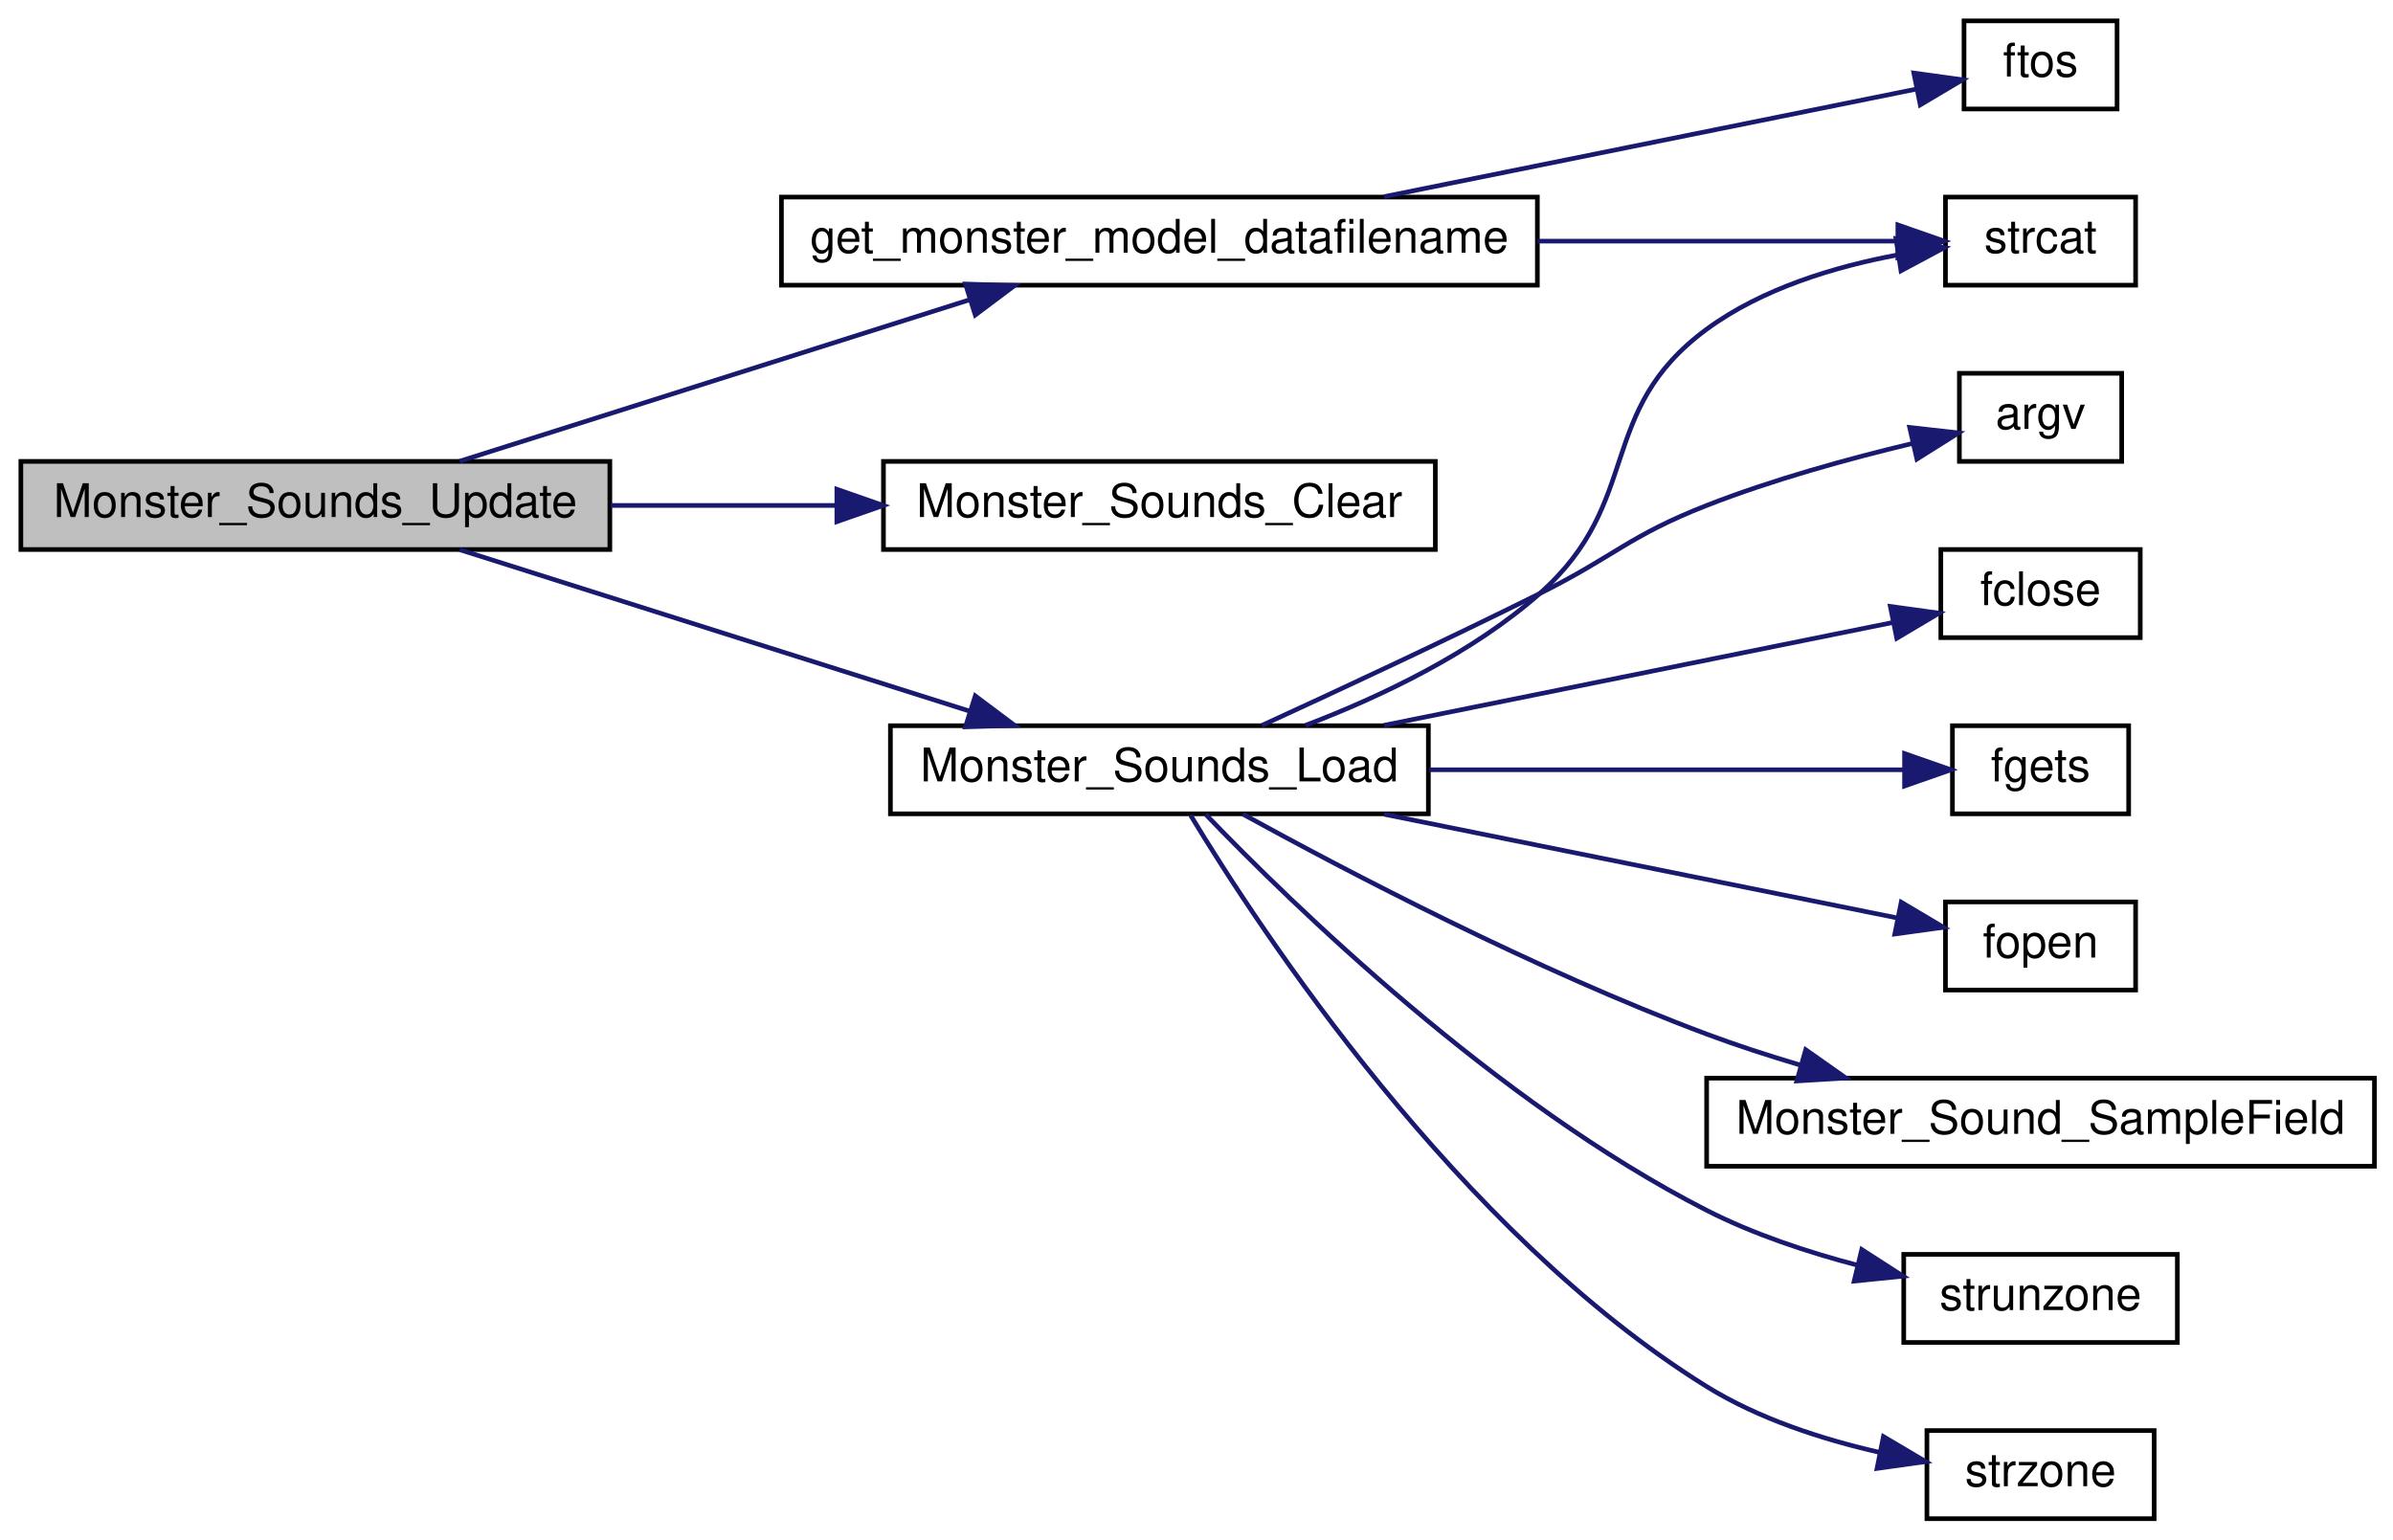
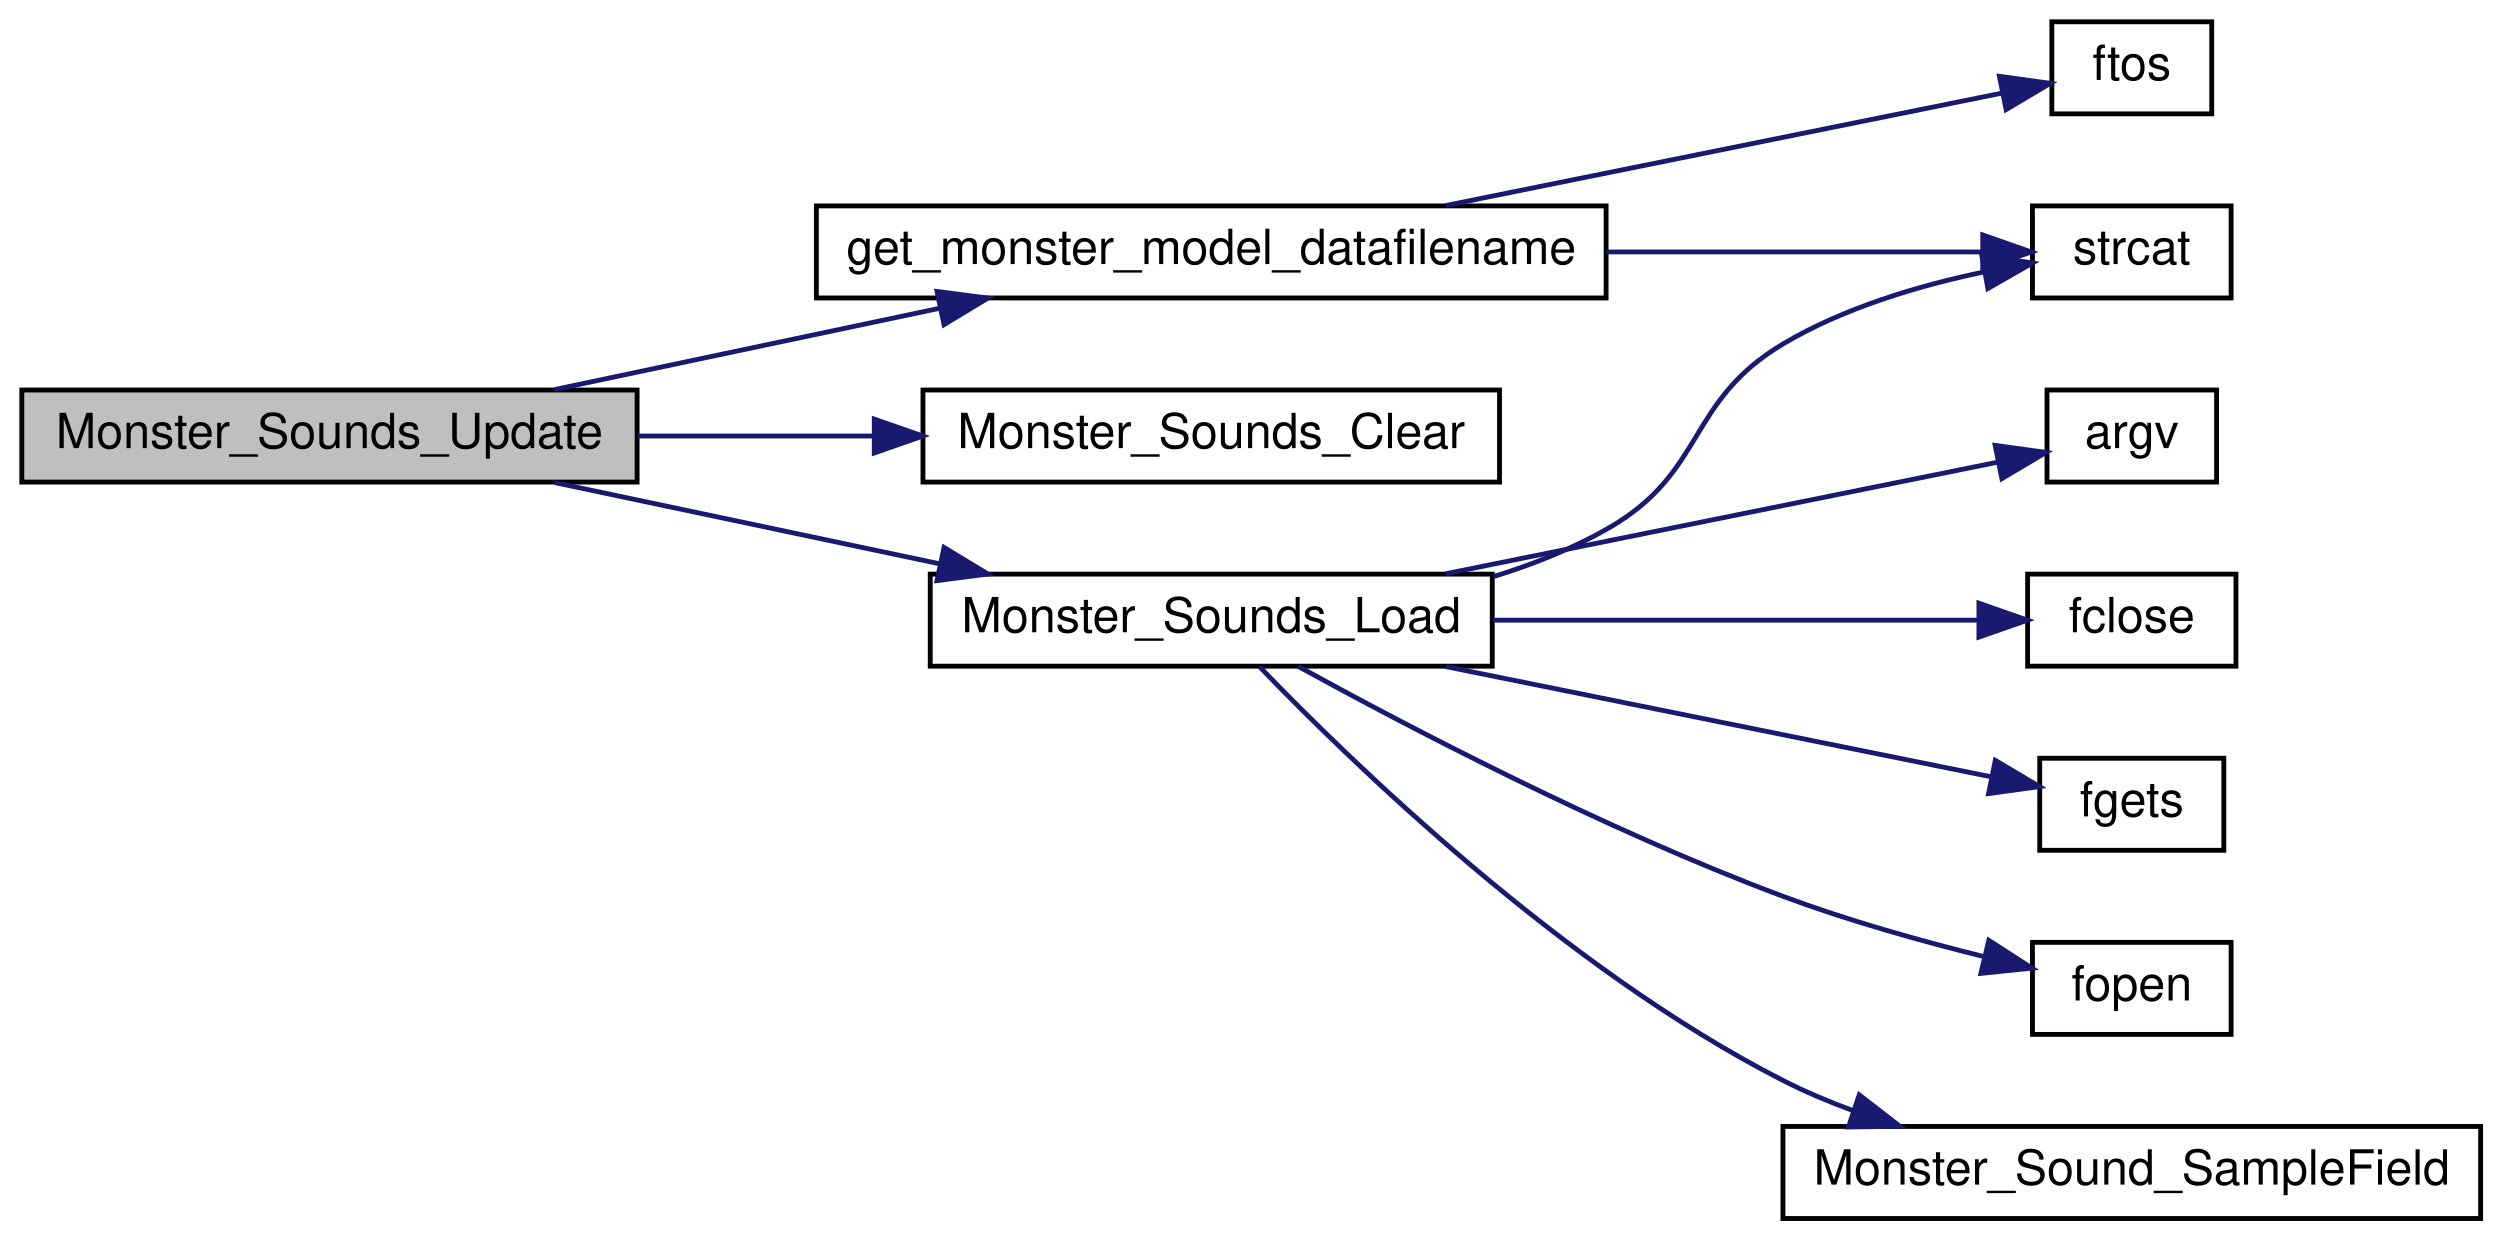
- <svg xmlns="http://www.w3.org/2000/svg" xmlns:xlink="http://www.w3.org/1999/xlink" width="516pt" height="332pt" viewBox="0.00 0.00 516.00 332.00">
-   <g id="graph0" class="graph" transform="scale(1 1) rotate(0) translate(4 328)">
+ <svg xmlns="http://www.w3.org/2000/svg" xmlns:xlink="http://www.w3.org/1999/xlink" width="516pt" height="256pt" viewBox="0.00 0.00 516.00 256.00">
+   <g id="graph0" class="graph" transform="scale(1 1) rotate(0) translate(4 252)">
    <g id="node1" class="node">
-       <polygon fill="#bfbfbf" stroke="black" points="0.5,-209.5 0.5,-228.5 127.5,-228.5 127.5,-209.5 0.5,-209.5" />
-       <text text-anchor="middle" x="64" y="-216.5" font-family="Helvetica,sans-Serif" font-size="10.00">Monster_Sounds_Update</text>
+       <polygon fill="#bfbfbf" stroke="black" points="0.5,-152.5 0.5,-171.5 127.5,-171.5 127.5,-152.5 0.5,-152.5" />
+       <text text-anchor="middle" x="64" y="-159.5" font-family="Helvetica,sans-Serif" font-size="10.00">Monster_Sounds_Update</text>
    </g>
    <g id="node2" class="node">
      <g id="a_node2">
        <a xlink:href="../../da/d4e/sv__monsters_8qc.html#a643606cd8a31b3d71a7bbd9f6911982c" target="_top" xlink:title="get_monster_model_datafilename">
-           <polygon fill="none" stroke="black" points="164.5,-266.5 164.5,-285.5 327.5,-285.5 327.5,-266.5 164.5,-266.5" />
-           <text text-anchor="middle" x="246" y="-273.5" font-family="Helvetica,sans-Serif" font-size="10.00">get_monster_model_datafilename</text>
+           <polygon fill="none" stroke="black" points="164.5,-190.5 164.5,-209.5 327.5,-209.5 327.5,-190.5 164.5,-190.5" />
+           <text text-anchor="middle" x="246" y="-197.5" font-family="Helvetica,sans-Serif" font-size="10.00">get_monster_model_datafilename</text>
        </a>
      </g>
    </g>
    <g id="edge1" class="edge">
-       <path fill="none" stroke="midnightblue" d="M95.128,-228.541C125.24,-238.076 171.717,-252.794 204.926,-263.31" />
-       <polygon fill="midnightblue" stroke="midnightblue" points="204.184,-266.746 214.774,-266.428 206.297,-260.073 204.184,-266.746" />
+       <path fill="none" stroke="midnightblue" d="M110.422,-171.589C134.603,-176.694 164.527,-183.011 190.014,-188.392" />
+       <polygon fill="midnightblue" stroke="midnightblue" points="189.398,-191.839 199.905,-190.48 190.844,-184.99 189.398,-191.839" />
    </g>
    <g id="node5" class="node">
      <g id="a_node5">
        <a xlink:href="../../da/d4e/sv__monsters_8qc.html#a1a655351164d85b497d04672f12af2d2" target="_top" xlink:title="Monster_Sounds_Clear">
-           <polygon fill="none" stroke="black" points="186.5,-209.5 186.5,-228.5 305.5,-228.5 305.5,-209.5 186.5,-209.5" />
-           <text text-anchor="middle" x="246" y="-216.5" font-family="Helvetica,sans-Serif" font-size="10.00">Monster_Sounds_Clear</text>
+           <polygon fill="none" stroke="black" points="186.5,-152.5 186.5,-171.5 305.5,-171.5 305.5,-152.5 186.5,-152.5" />
+           <text text-anchor="middle" x="246" y="-159.5" font-family="Helvetica,sans-Serif" font-size="10.00">Monster_Sounds_Clear</text>
        </a>
      </g>
    </g>
    <g id="edge4" class="edge">
-       <path fill="none" stroke="midnightblue" d="M127.703,-219C143.35,-219 160.213,-219 176.14,-219" />
-       <polygon fill="midnightblue" stroke="midnightblue" points="176.448,-222.5 186.448,-219 176.448,-215.5 176.448,-222.5" />
+       <path fill="none" stroke="midnightblue" d="M127.703,-162C143.35,-162 160.213,-162 176.14,-162" />
+       <polygon fill="midnightblue" stroke="midnightblue" points="176.448,-165.5 186.448,-162 176.448,-158.5 176.448,-165.5" />
    </g>
    <g id="node6" class="node">
      <g id="a_node6">
        <a xlink:href="../../da/d4e/sv__monsters_8qc.html#af761bd08661fe1804c63ce61e45d219b" target="_top" xlink:title="Monster_Sounds_Load">
-           <polygon fill="none" stroke="black" points="188,-152.5 188,-171.5 304,-171.5 304,-152.5 188,-152.5" />
-           <text text-anchor="middle" x="246" y="-159.5" font-family="Helvetica,sans-Serif" font-size="10.00">Monster_Sounds_Load</text>
+           <polygon fill="none" stroke="black" points="188,-114.5 188,-133.5 304,-133.5 304,-114.5 188,-114.5" />
+           <text text-anchor="middle" x="246" y="-121.5" font-family="Helvetica,sans-Serif" font-size="10.00">Monster_Sounds_Load</text>
        </a>
      </g>
    </g>
    <g id="edge5" class="edge">
-       <path fill="none" stroke="midnightblue" d="M95.128,-209.459C125.24,-199.924 171.717,-185.206 204.926,-174.69" />
-       <polygon fill="midnightblue" stroke="midnightblue" points="206.297,-177.927 214.774,-171.572 204.184,-171.254 206.297,-177.927" />
+       <path fill="none" stroke="midnightblue" d="M110.422,-152.411C134.603,-147.306 164.527,-140.989 190.014,-135.608" />
+       <polygon fill="midnightblue" stroke="midnightblue" points="190.844,-139.01 199.905,-133.52 189.398,-132.161 190.844,-139.01" />
    </g>
    <g id="node3" class="node">
      <g id="a_node3">
        <a xlink:href="../../d8/de2/menudefs_8qc.html#abbb0d86741e0056b6c04f7280c185d76" target="_top" xlink:title="ftos">
-           <polygon fill="none" stroke="black" points="419.5,-304.5 419.5,-323.5 452.5,-323.5 452.5,-304.5 419.5,-304.5" />
-           <text text-anchor="middle" x="436" y="-311.5" font-family="Helvetica,sans-Serif" font-size="10.00">ftos</text>
+           <polygon fill="none" stroke="black" points="419.5,-228.5 419.5,-247.5 452.5,-247.5 452.5,-228.5 419.5,-228.5" />
+           <text text-anchor="middle" x="436" y="-235.5" font-family="Helvetica,sans-Serif" font-size="10.00">ftos</text>
        </a>
      </g>
    </g>
    <g id="edge2" class="edge">
-       <path fill="none" stroke="midnightblue" d="M294.44,-285.589C330.867,-292.952 379.773,-302.837 409.251,-308.795" />
-       <polygon fill="midnightblue" stroke="midnightblue" points="408.678,-312.25 419.174,-310.801 410.065,-305.389 408.678,-312.25" />
+       <path fill="none" stroke="midnightblue" d="M294.44,-209.589C330.867,-216.952 379.773,-226.837 409.251,-232.795" />
+       <polygon fill="midnightblue" stroke="midnightblue" points="408.678,-236.25 419.174,-234.801 410.065,-229.389 408.678,-236.25" />
    </g>
    <g id="node4" class="node">
      <g id="a_node4">
        <a xlink:href="../../d8/de2/menudefs_8qc.html#ad76dc2b2895cd23f21e008f12a686158" target="_top" xlink:title="strcat">
-           <polygon fill="none" stroke="black" points="415.5,-266.5 415.5,-285.5 456.5,-285.5 456.5,-266.5 415.5,-266.5" />
-           <text text-anchor="middle" x="436" y="-273.5" font-family="Helvetica,sans-Serif" font-size="10.00">strcat</text>
+           <polygon fill="none" stroke="black" points="415.5,-190.5 415.5,-209.5 456.5,-209.5 456.5,-190.5 415.5,-190.5" />
+           <text text-anchor="middle" x="436" y="-197.5" font-family="Helvetica,sans-Serif" font-size="10.00">strcat</text>
        </a>
      </g>
    </g>
    <g id="edge3" class="edge">
-       <path fill="none" stroke="midnightblue" d="M327.547,-276C355.044,-276 384.109,-276 405.068,-276" />
-       <polygon fill="midnightblue" stroke="midnightblue" points="405.237,-279.5 415.237,-276 405.237,-272.5 405.237,-279.5" />
+       <path fill="none" stroke="midnightblue" d="M327.547,-200C355.044,-200 384.109,-200 405.068,-200" />
+       <polygon fill="midnightblue" stroke="midnightblue" points="405.237,-203.5 415.237,-200 405.237,-196.5 405.237,-203.5" />
    </g>
    <g id="edge11" class="edge">
-       <path fill="none" stroke="midnightblue" d="M277.487,-171.575C293.789,-177.791 313.442,-187.152 328,-200 350.466,-219.826 339.868,-239.239 364,-257 375.956,-265.8 391.71,-270.525 405.339,-273.063" />
-       <polygon fill="midnightblue" stroke="midnightblue" points="404.83,-276.525 415.25,-274.607 405.908,-269.609 404.83,-276.525" />
+       <path fill="none" stroke="midnightblue" d="M304.374,-133.027C312.605,-135.57 320.736,-138.827 328,-143 348.173,-154.588 344.009,-169.1 364,-181 376.545,-188.468 392.058,-193.056 405.381,-195.846" />
+       <polygon fill="midnightblue" stroke="midnightblue" points="405.027,-199.34 415.498,-197.719 406.302,-192.457 405.027,-199.34" />
    </g>
    <g id="node7" class="node">
      <g id="a_node7">
        <a xlink:href="../../d8/de2/menudefs_8qc.html#ae3e9d36eda7886f5fe58e5201291dd78" target="_top" xlink:title="argv">
-           <polygon fill="none" stroke="black" points="418.5,-228.5 418.5,-247.5 453.5,-247.5 453.5,-228.5 418.5,-228.5" />
-           <text text-anchor="middle" x="436" y="-235.5" font-family="Helvetica,sans-Serif" font-size="10.00">argv</text>
+           <polygon fill="none" stroke="black" points="418.5,-152.5 418.5,-171.5 453.5,-171.5 453.5,-152.5 418.5,-152.5" />
+           <text text-anchor="middle" x="436" y="-159.5" font-family="Helvetica,sans-Serif" font-size="10.00">argv</text>
        </a>
      </g>
    </g>
    <g id="edge6" class="edge">
-       <path fill="none" stroke="midnightblue" d="M268.108,-171.573C284.531,-179.101 307.84,-189.958 328,-200 344.194,-208.066 347.156,-212.398 364,-219 378.249,-224.585 394.731,-229.107 408.226,-232.337" />
-       <polygon fill="midnightblue" stroke="midnightblue" points="407.779,-235.825 418.308,-234.645 409.341,-229.001 407.779,-235.825" />
+       <path fill="none" stroke="midnightblue" d="M294.44,-133.589C330.479,-140.873 378.734,-150.627 408.304,-156.604" />
+       <polygon fill="midnightblue" stroke="midnightblue" points="407.8,-160.073 418.296,-158.624 409.187,-153.212 407.8,-160.073" />
    </g>
    <g id="node8" class="node">
      <g id="a_node8">
        <a xlink:href="../../d8/de2/menudefs_8qc.html#a1a78b46b9db5c0d6fcee5be7697afa09" target="_top" xlink:title="fclose">
-           <polygon fill="none" stroke="black" points="414.5,-190.5 414.5,-209.5 457.5,-209.5 457.5,-190.5 414.5,-190.5" />
-           <text text-anchor="middle" x="436" y="-197.5" font-family="Helvetica,sans-Serif" font-size="10.00">fclose</text>
+           <polygon fill="none" stroke="black" points="414.5,-114.5 414.5,-133.5 457.5,-133.5 457.5,-114.5 414.5,-114.5" />
+           <text text-anchor="middle" x="436" y="-121.5" font-family="Helvetica,sans-Serif" font-size="10.00">fclose</text>
        </a>
      </g>
    </g>
    <g id="edge7" class="edge">
-       <path fill="none" stroke="midnightblue" d="M294.44,-171.589C328.886,-178.551 374.491,-187.769 404.275,-193.79" />
-       <polygon fill="midnightblue" stroke="midnightblue" points="403.611,-197.226 414.106,-195.777 404.998,-190.365 403.611,-197.226" />
+       <path fill="none" stroke="midnightblue" d="M304.172,-124C337.17,-124 377.359,-124 404.415,-124" />
+       <polygon fill="midnightblue" stroke="midnightblue" points="404.448,-127.5 414.448,-124 404.448,-120.5 404.448,-127.5" />
    </g>
    <g id="node9" class="node">
      <g id="a_node9">
        <a xlink:href="../../d8/de2/menudefs_8qc.html#a0e7ecefd4e3af6c242077b24445e5f78" target="_top" xlink:title="fgets">
-           <polygon fill="none" stroke="black" points="417,-152.5 417,-171.5 455,-171.5 455,-152.5 417,-152.5" />
-           <text text-anchor="middle" x="436" y="-159.5" font-family="Helvetica,sans-Serif" font-size="10.00">fgets</text>
+           <polygon fill="none" stroke="black" points="417,-76.5 417,-95.5 455,-95.5 455,-76.5 417,-76.5" />
+           <text text-anchor="middle" x="436" y="-83.5" font-family="Helvetica,sans-Serif" font-size="10.00">fgets</text>
        </a>
      </g>
    </g>
    <g id="edge8" class="edge">
-       <path fill="none" stroke="midnightblue" d="M304.172,-162C337.973,-162 379.321,-162 406.368,-162" />
-       <polygon fill="midnightblue" stroke="midnightblue" points="406.676,-165.5 416.676,-162 406.676,-158.5 406.676,-165.5" />
+       <path fill="none" stroke="midnightblue" d="M294.44,-114.411C329.898,-107.244 377.18,-97.687 406.859,-91.688" />
+       <polygon fill="midnightblue" stroke="midnightblue" points="407.833,-95.062 416.942,-89.65 406.447,-88.201 407.833,-95.062" />
    </g>
    <g id="node10" class="node">
      <g id="a_node10">
        <a xlink:href="../../d8/de2/menudefs_8qc.html#a5231f4ff2813f7de782b67d25a9e4cf9" target="_top" xlink:title="fopen">
-           <polygon fill="none" stroke="black" points="415.5,-114.5 415.5,-133.5 456.5,-133.5 456.5,-114.5 415.5,-114.5" />
-           <text text-anchor="middle" x="436" y="-121.5" font-family="Helvetica,sans-Serif" font-size="10.00">fopen</text>
+           <polygon fill="none" stroke="black" points="415.5,-38.5 415.5,-57.5 456.5,-57.5 456.5,-38.5 415.5,-38.5" />
+           <text text-anchor="middle" x="436" y="-45.5" font-family="Helvetica,sans-Serif" font-size="10.00">fopen</text>
        </a>
      </g>
    </g>
    <g id="edge9" class="edge">
-       <path fill="none" stroke="midnightblue" d="M294.44,-152.411C329.123,-145.401 375.119,-136.104 404.888,-130.087" />
-       <polygon fill="midnightblue" stroke="midnightblue" points="405.961,-133.44 415.07,-128.028 404.575,-126.579 405.961,-133.44" />
+       <path fill="none" stroke="midnightblue" d="M263.986,-114.435C286.354,-102.144 327.169,-80.754 364,-67 377.394,-61.998 392.664,-57.735 405.603,-54.522" />
+       <polygon fill="midnightblue" stroke="midnightblue" points="406.489,-57.909 415.399,-52.176 404.859,-51.101 406.489,-57.909" />
    </g>
    <g id="node11" class="node">
      <g id="a_node11">
        <a xlink:href="../../da/d4e/sv__monsters_8qc.html#ad0ae336a264ea95980a6d2d68f50b94e" target="_top" xlink:title="Monster_Sound_SampleField">
-           <polygon fill="none" stroke="black" points="364,-76.5 364,-95.5 508,-95.5 508,-76.5 364,-76.5" />
-           <text text-anchor="middle" x="436" y="-83.5" font-family="Helvetica,sans-Serif" font-size="10.00">Monster_Sound_SampleField</text>
+           <polygon fill="none" stroke="black" points="364,-0.5 364,-19.5 508,-19.5 508,-0.5 364,-0.5" />
+           <text text-anchor="middle" x="436" y="-7.5" font-family="Helvetica,sans-Serif" font-size="10.00">Monster_Sound_SampleField</text>
        </a>
      </g>
    </g>
    <g id="edge10" class="edge">
-       <path fill="none" stroke="midnightblue" d="M263.986,-152.435C286.354,-140.144 327.169,-118.754 364,-105 370.425,-102.601 377.282,-100.371 384.106,-98.346" />
-       <polygon fill="midnightblue" stroke="midnightblue" points="385.364,-101.628 394.027,-95.529 383.452,-94.894 385.364,-101.628" />
-     </g>
-     <g id="node12" class="node">
-       <g id="a_node12">
-         <a xlink:href="../../d8/de2/menudefs_8qc.html#ab64c3a0e7d347975b8b7a5cd17ab0113" target="_top" xlink:title="strunzone">
-           <polygon fill="none" stroke="black" points="406.5,-38.5 406.5,-57.5 465.5,-57.5 465.5,-38.5 406.5,-38.5" />
-           <text text-anchor="middle" x="436" y="-45.5" font-family="Helvetica,sans-Serif" font-size="10.00">strunzone</text>
-         </a>
-       </g>
-     </g>
-     <g id="edge12" class="edge">
-       <path fill="none" stroke="midnightblue" d="M256.022,-152.338C274.455,-133.17 318.55,-90.186 364,-67 374.095,-61.85 385.731,-57.987 396.623,-55.137" />
-       <polygon fill="midnightblue" stroke="midnightblue" points="397.448,-58.538 406.352,-52.797 395.811,-51.733 397.448,-58.538" />
-     </g>
-     <g id="node13" class="node">
-       <g id="a_node13">
-         <a xlink:href="../../d8/de2/menudefs_8qc.html#ae06db7c87845d853670a09a1d487b1db" target="_top" xlink:title="strzone">
-           <polygon fill="none" stroke="black" points="411.5,-0.5 411.5,-19.5 460.5,-19.5 460.5,-0.5 411.5,-0.5" />
-           <text text-anchor="middle" x="436" y="-7.5" font-family="Helvetica,sans-Serif" font-size="10.00">strzone</text>
-         </a>
-       </g>
-     </g>
-     <g id="edge13" class="edge">
-       <path fill="none" stroke="midnightblue" d="M252.702,-152.226C267.63,-127.531 310.432,-62.242 364,-29 375.181,-22.062 388.875,-17.63 401.244,-14.812" />
-       <polygon fill="midnightblue" stroke="midnightblue" points="402.122,-18.205 411.237,-12.804 400.743,-11.342 402.122,-18.205" />
+       <path fill="none" stroke="midnightblue" d="M256.022,-114.338C274.455,-95.17 318.55,-52.186 364,-29 368.571,-26.668 373.459,-24.599 378.45,-22.77" />
+       <polygon fill="midnightblue" stroke="midnightblue" points="379.746,-26.027 388.121,-19.538 377.527,-19.388 379.746,-26.027" />
    </g>
  </g>
</svg>
